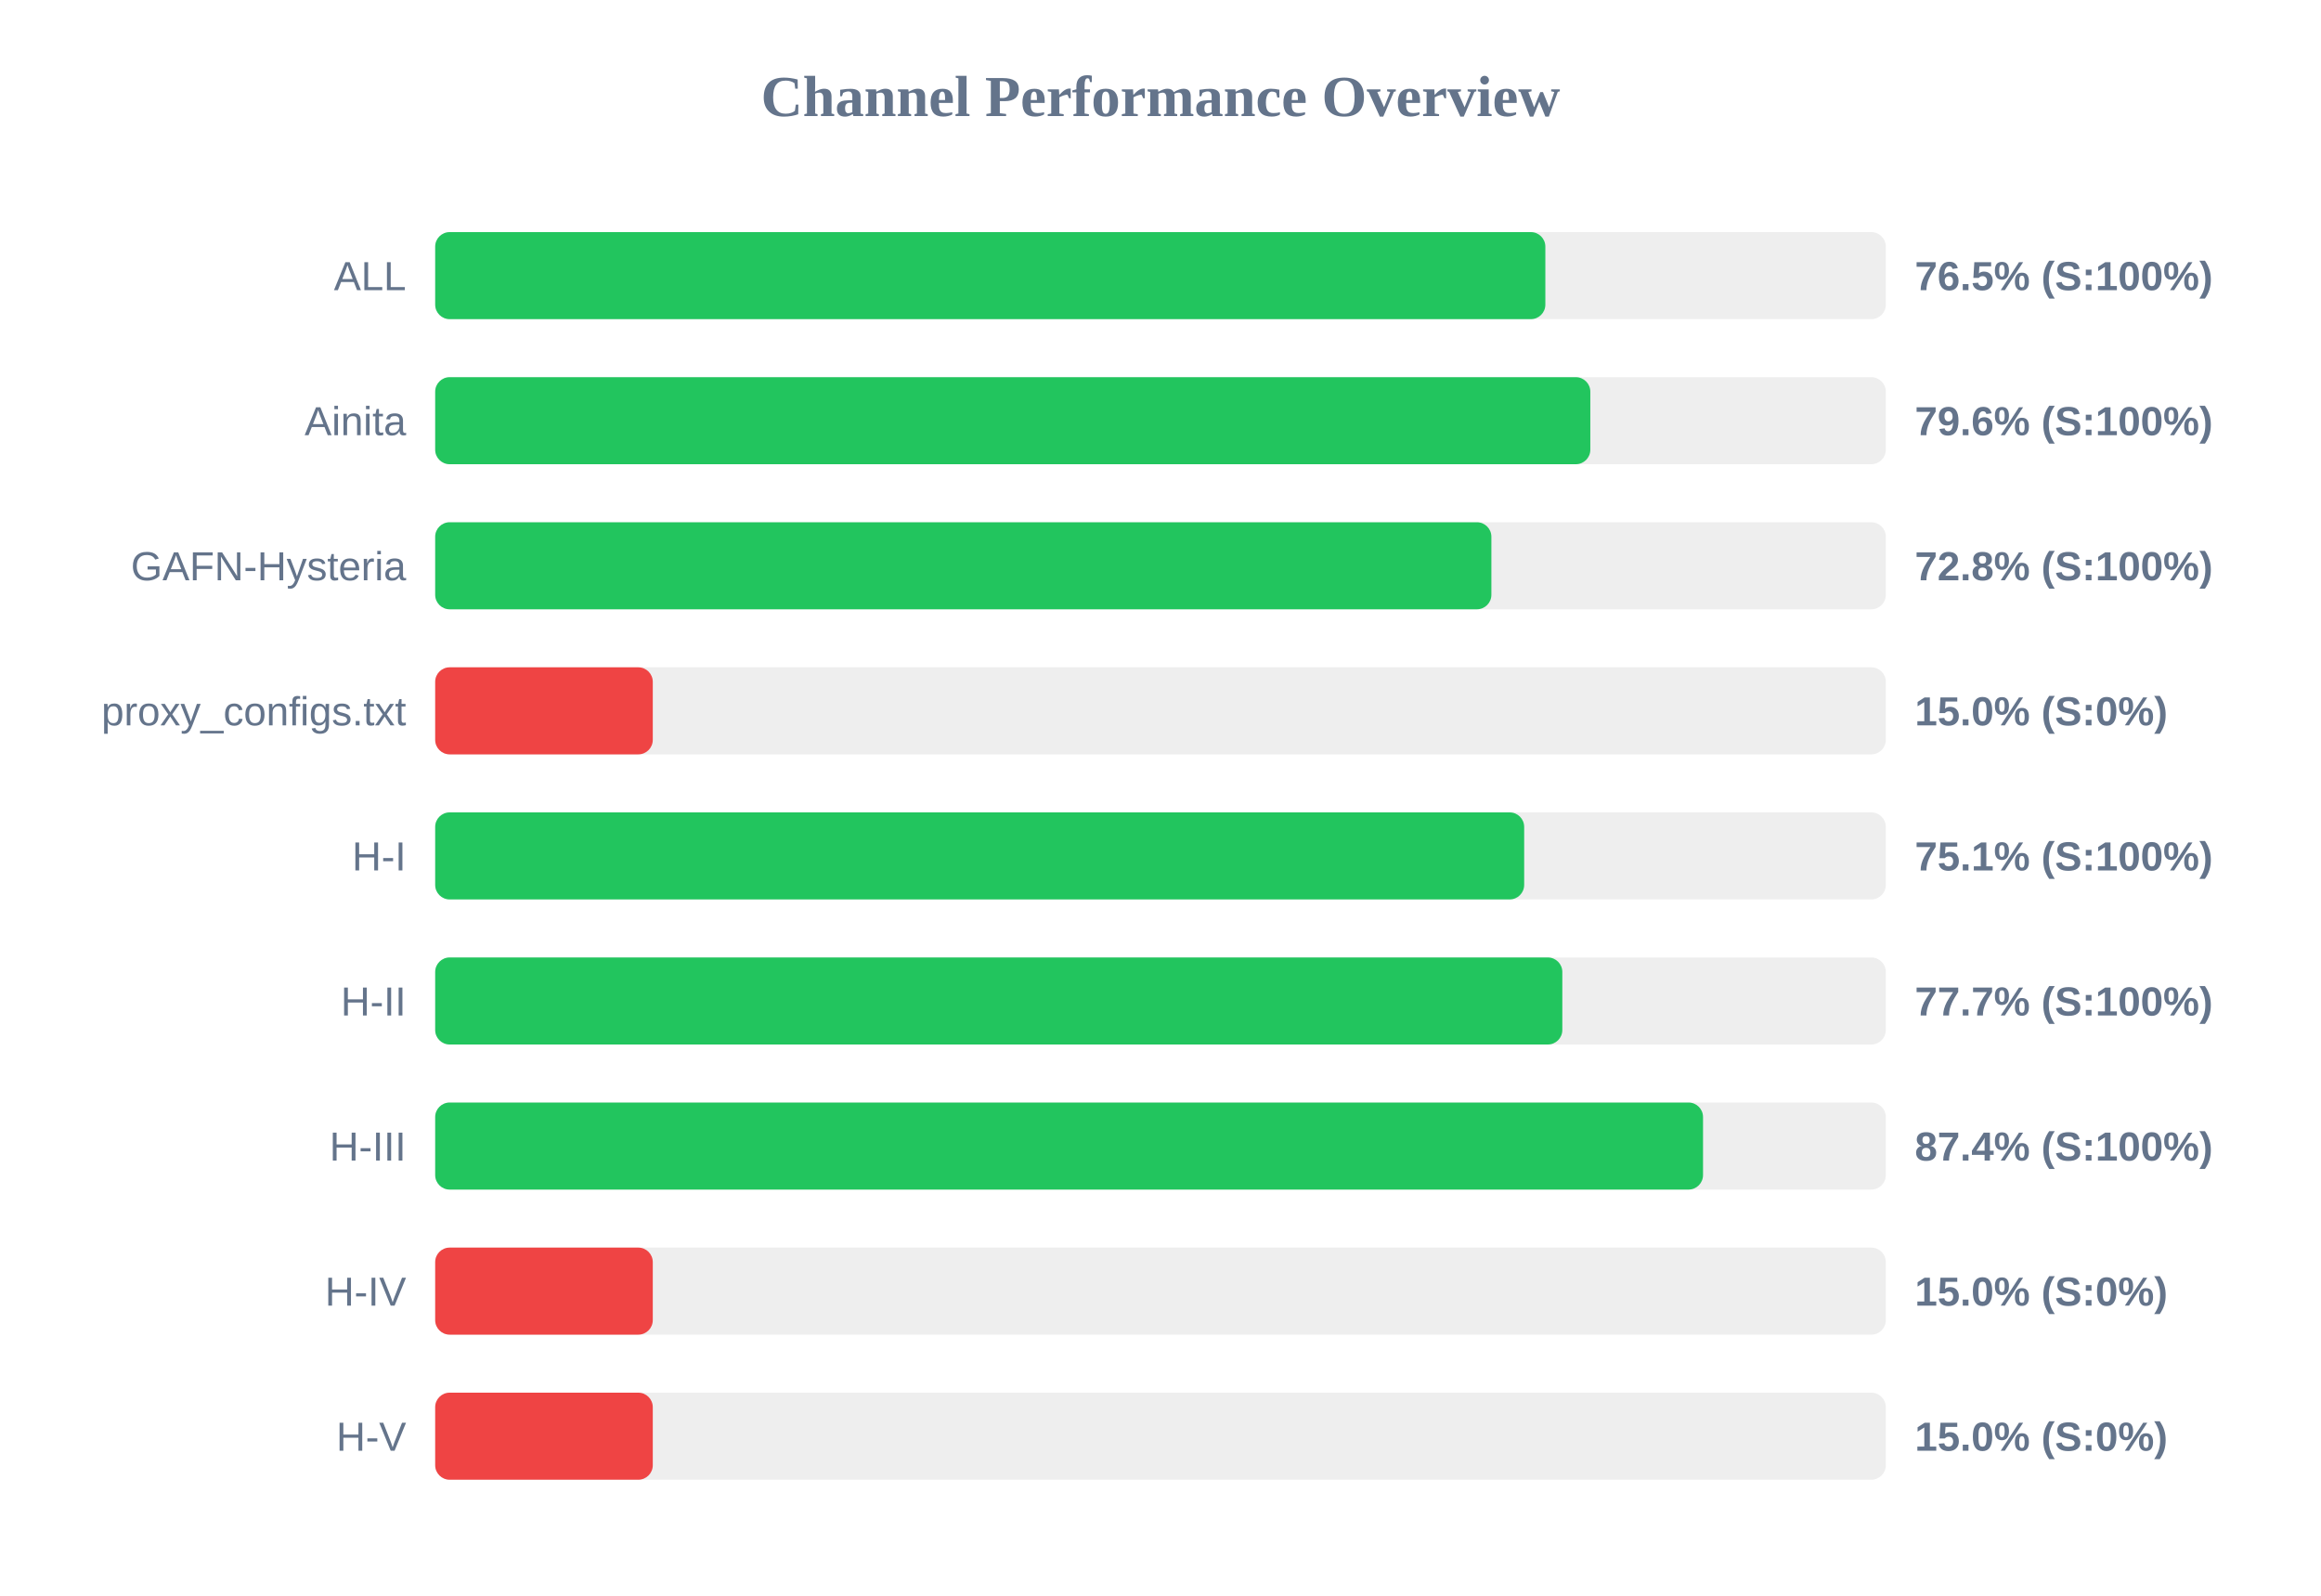
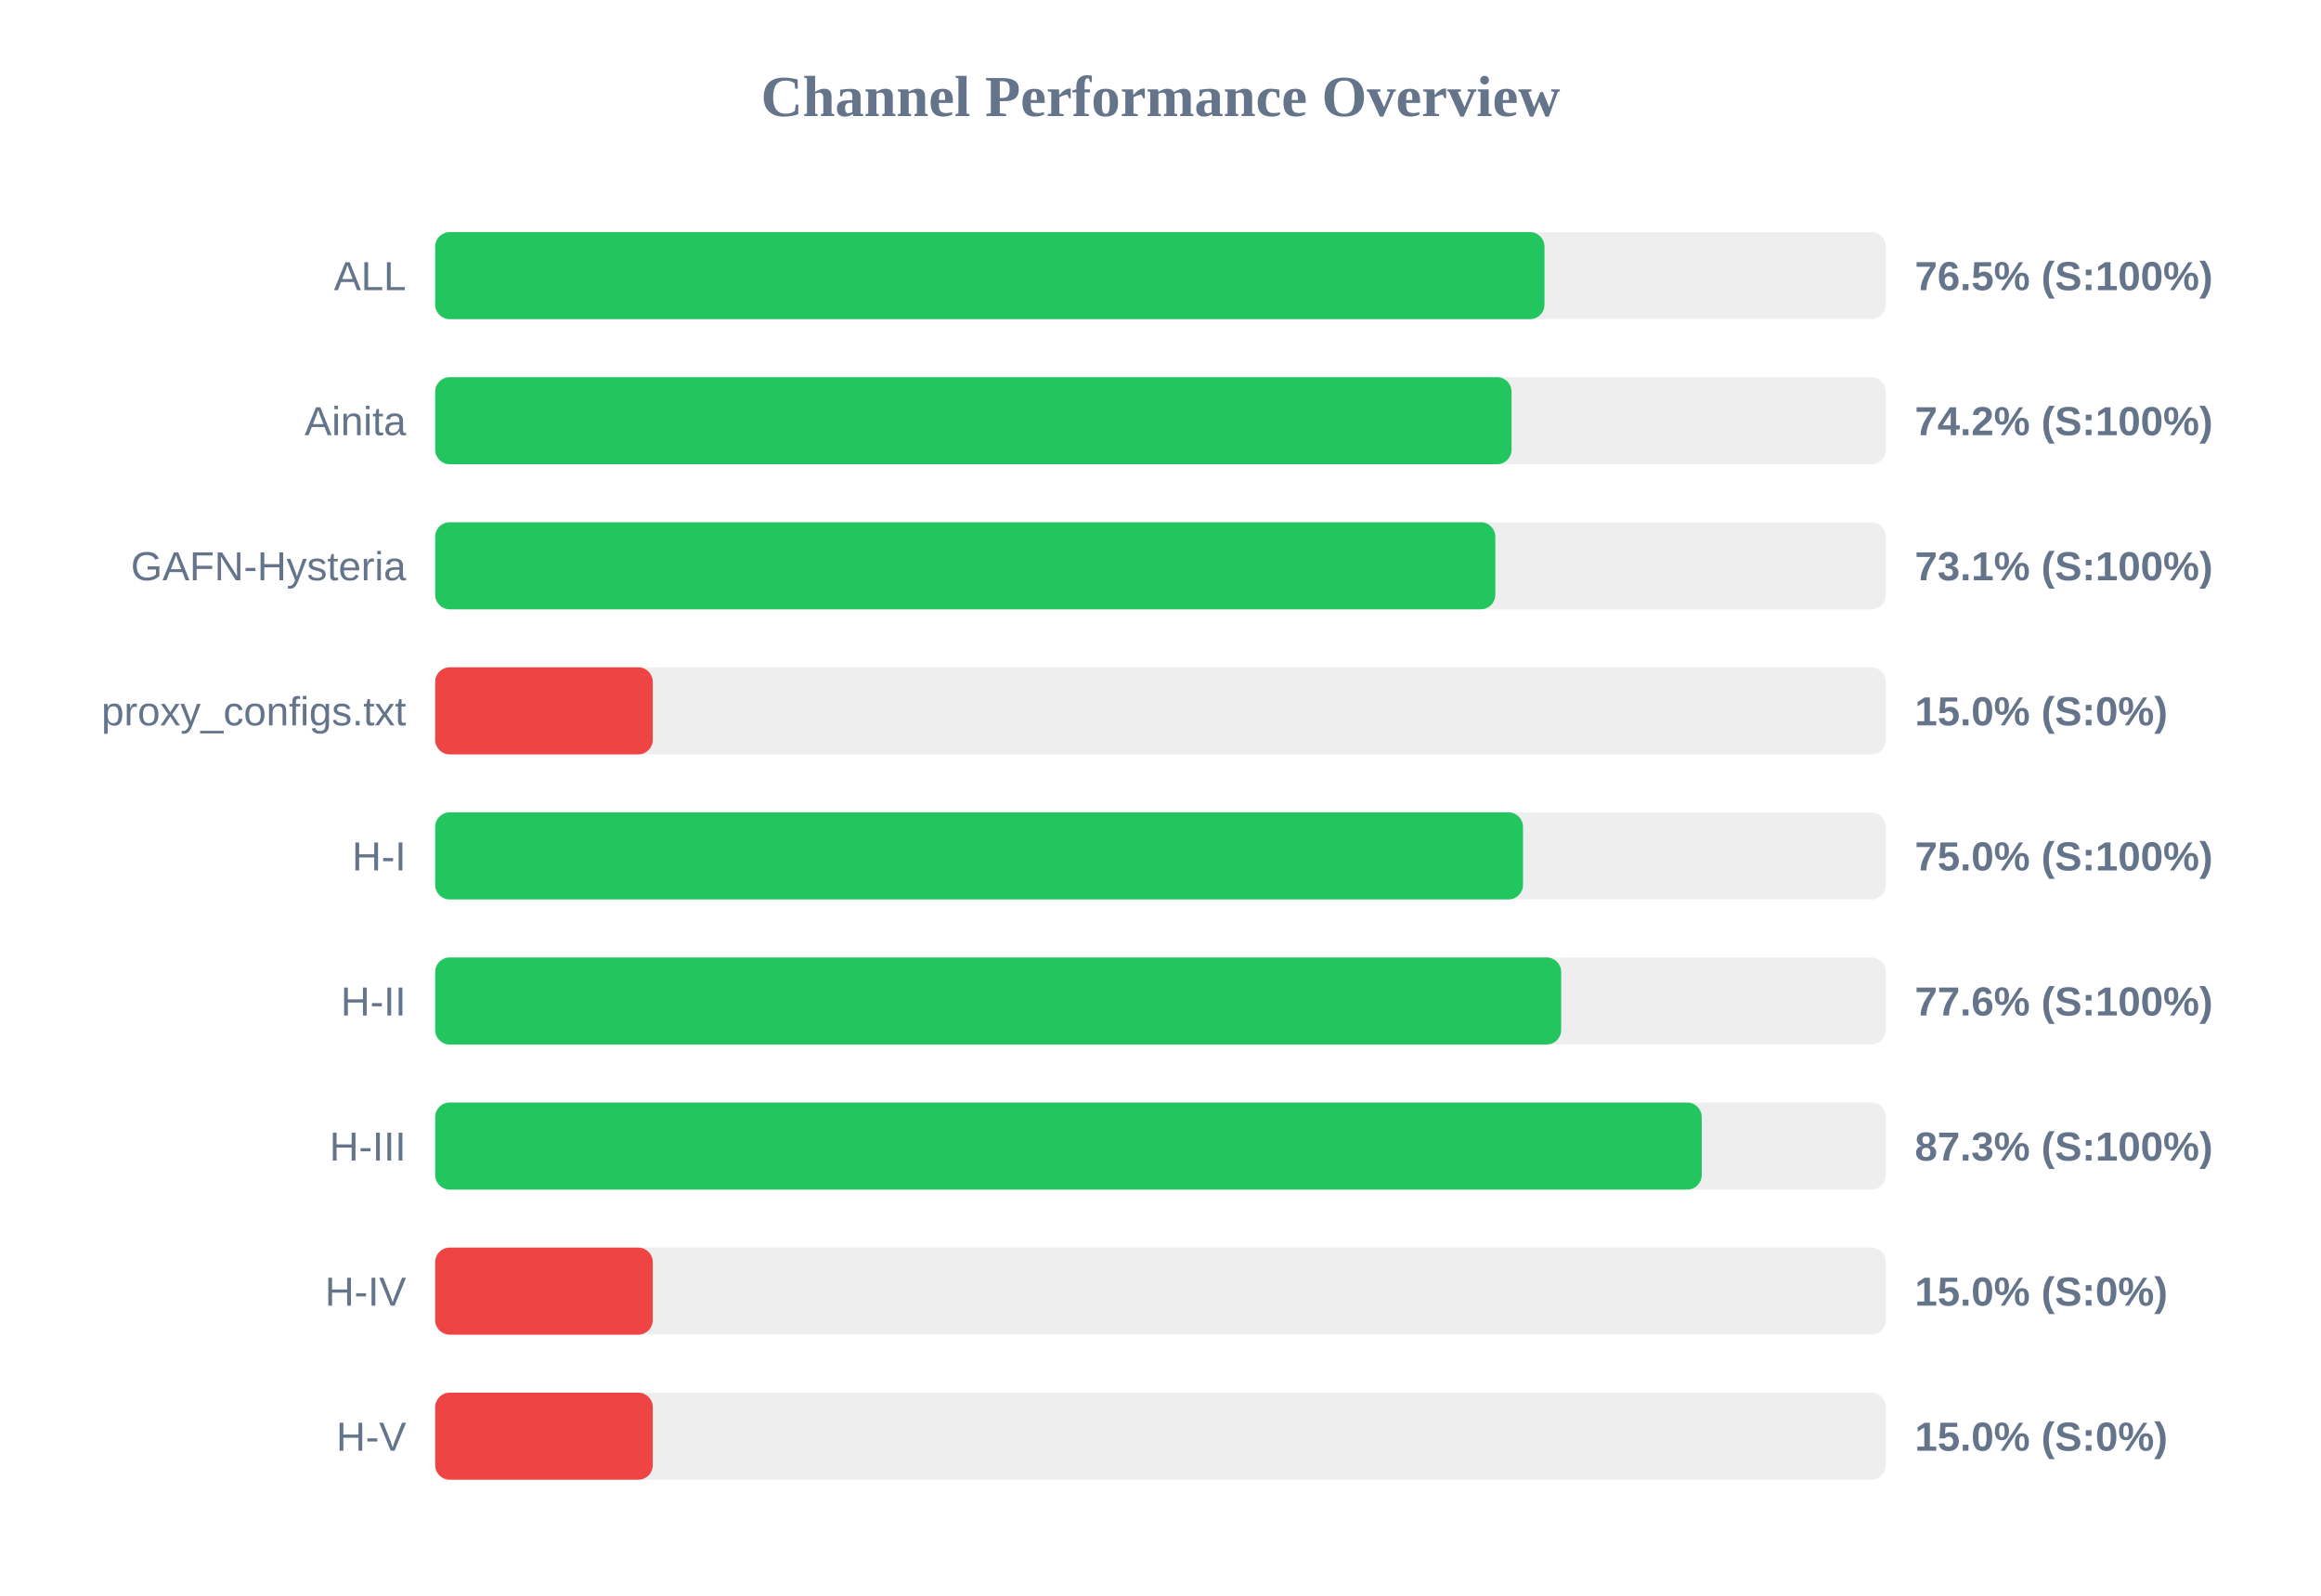
<svg xmlns="http://www.w3.org/2000/svg" width="800" height="550" version="1.1">
  <style>
        .row { font: 14px Arial; fill: #64748b; }
        .score { font: bold 14px Arial; fill: #64748b; }
    </style>
  <text x="400" y="40" text-anchor="middle" font-size="20px" font-weight="bold" fill="#64748b">Channel Performance Overview</text>
  <rect x="150" y="80" width="500" height="30" fill="#eee" rx="5" />
-   <rect x="150" y="80" width="382.65" height="30" fill="#22c55e" rx="5" />
+   <rect x="150" y="80" width="382.35" height="30" fill="#22c55e" rx="5" />
  <text x="140" y="100" text-anchor="end" class="row">ALL</text>
  <text x="660" y="100" text-anchor="start" class="score">76.5% (S:100%)</text>
  <rect x="150" y="130" width="500" height="30" fill="#eee" rx="5" />
-   <rect x="150" y="130" width="398.15" height="30" fill="#22c55e" rx="5" />
+   <rect x="150" y="130" width="371.0" height="30" fill="#22c55e" rx="5" />
  <text x="140" y="150" text-anchor="end" class="row">Ainita</text>
-   <text x="660" y="150" text-anchor="start" class="score">79.6% (S:100%)</text>
+   <text x="660" y="150" text-anchor="start" class="score">74.2% (S:100%)</text>
  <rect x="150" y="180" width="500" height="30" fill="#eee" rx="5" />
-   <rect x="150" y="180" width="364.05" height="30" fill="#22c55e" rx="5" />
+   <rect x="150" y="180" width="365.4" height="30" fill="#22c55e" rx="5" />
  <text x="140" y="200" text-anchor="end" class="row">GAFN-Hysteria</text>
-   <text x="660" y="200" text-anchor="start" class="score">72.8% (S:100%)</text>
+   <text x="660" y="200" text-anchor="start" class="score">73.1% (S:100%)</text>
  <rect x="150" y="230" width="500" height="30" fill="#eee" rx="5" />
  <rect x="150" y="230" width="75.0" height="30" fill="#ef4444" rx="5" />
  <text x="140" y="250" text-anchor="end" class="row">proxy_configs.txt</text>
  <text x="660" y="250" text-anchor="start" class="score">15.0% (S:0%)</text>
  <rect x="150" y="280" width="500" height="30" fill="#eee" rx="5" />
-   <rect x="150" y="280" width="375.35" height="30" fill="#22c55e" rx="5" />
+   <rect x="150" y="280" width="374.95" height="30" fill="#22c55e" rx="5" />
  <text x="140" y="300" text-anchor="end" class="row">H-I</text>
-   <text x="660" y="300" text-anchor="start" class="score">75.1% (S:100%)</text>
+   <text x="660" y="300" text-anchor="start" class="score">75.0% (S:100%)</text>
  <rect x="150" y="330" width="500" height="30" fill="#eee" rx="5" />
-   <rect x="150" y="330" width="388.5" height="30" fill="#22c55e" rx="5" />
+   <rect x="150" y="330" width="388.1" height="30" fill="#22c55e" rx="5" />
  <text x="140" y="350" text-anchor="end" class="row">H-II</text>
-   <text x="660" y="350" text-anchor="start" class="score">77.7% (S:100%)</text>
+   <text x="660" y="350" text-anchor="start" class="score">77.6% (S:100%)</text>
  <rect x="150" y="380" width="500" height="30" fill="#eee" rx="5" />
-   <rect x="150" y="380" width="437.0" height="30" fill="#22c55e" rx="5" />
+   <rect x="150" y="380" width="436.55" height="30" fill="#22c55e" rx="5" />
  <text x="140" y="400" text-anchor="end" class="row">H-III</text>
-   <text x="660" y="400" text-anchor="start" class="score">87.4% (S:100%)</text>
+   <text x="660" y="400" text-anchor="start" class="score">87.3% (S:100%)</text>
  <rect x="150" y="430" width="500" height="30" fill="#eee" rx="5" />
  <rect x="150" y="430" width="75.0" height="30" fill="#ef4444" rx="5" />
  <text x="140" y="450" text-anchor="end" class="row">H-IV</text>
  <text x="660" y="450" text-anchor="start" class="score">15.0% (S:0%)</text>
  <rect x="150" y="480" width="500" height="30" fill="#eee" rx="5" />
  <rect x="150" y="480" width="75.0" height="30" fill="#ef4444" rx="5" />
  <text x="140" y="500" text-anchor="end" class="row">H-V</text>
  <text x="660" y="500" text-anchor="start" class="score">15.0% (S:0%)</text>
</svg>
